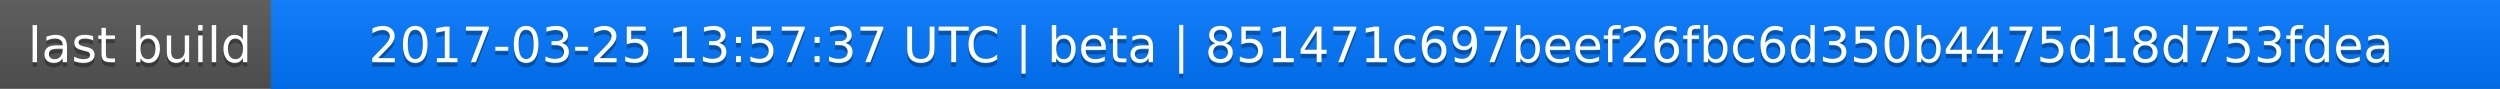
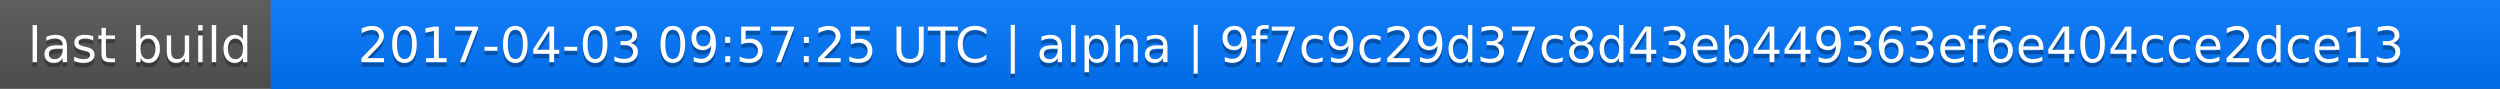
<svg xmlns="http://www.w3.org/2000/svg" width="563" height="20">
  <linearGradient id="a" x2="0" y2="100%">
    <stop offset="0" stop-color="#bbb" stop-opacity=".1" />
    <stop offset="1" stop-opacity=".1" />
  </linearGradient>
  <rect rx="0" width="563" height="20" fill="#555" />
  <rect rx="0" x="61" width="502" height="20" fill="#07f" />
  <path fill="#07f" d="M61 0h4v20h-4z" />
  <rect rx="0" width="563" height="20" fill="url(#a)" />
  <g fill="#fff" text-anchor="middle" font-family="DejaVu Sans,Verdana,Geneva,sans-serif" font-size="11">
    <text x="31.5" y="15" fill="#010101" fill-opacity=".3">last build</text>
    <text x="31.5" y="14">last build</text>
-     <text x="311" y="15" fill="#010101" fill-opacity=".3">2017-03-25 13:57:37 UTC | beta | 851471c697beef26fbc6d350b4475d18d753fdea</text>
-     <text x="311" y="14">2017-03-25 13:57:37 UTC | beta | 851471c697beef26fbc6d350b4475d18d753fdea</text>
+     <text x="311" y="15" fill="#010101" fill-opacity=".3">2017-04-03 09:57:25 UTC | alpha | 9f7c9c29d37c8d43eb449363ef6e404cce2dce13</text>
+     <text x="311" y="14">2017-04-03 09:57:25 UTC | alpha | 9f7c9c29d37c8d43eb449363ef6e404cce2dce13</text>
  </g>
</svg>
